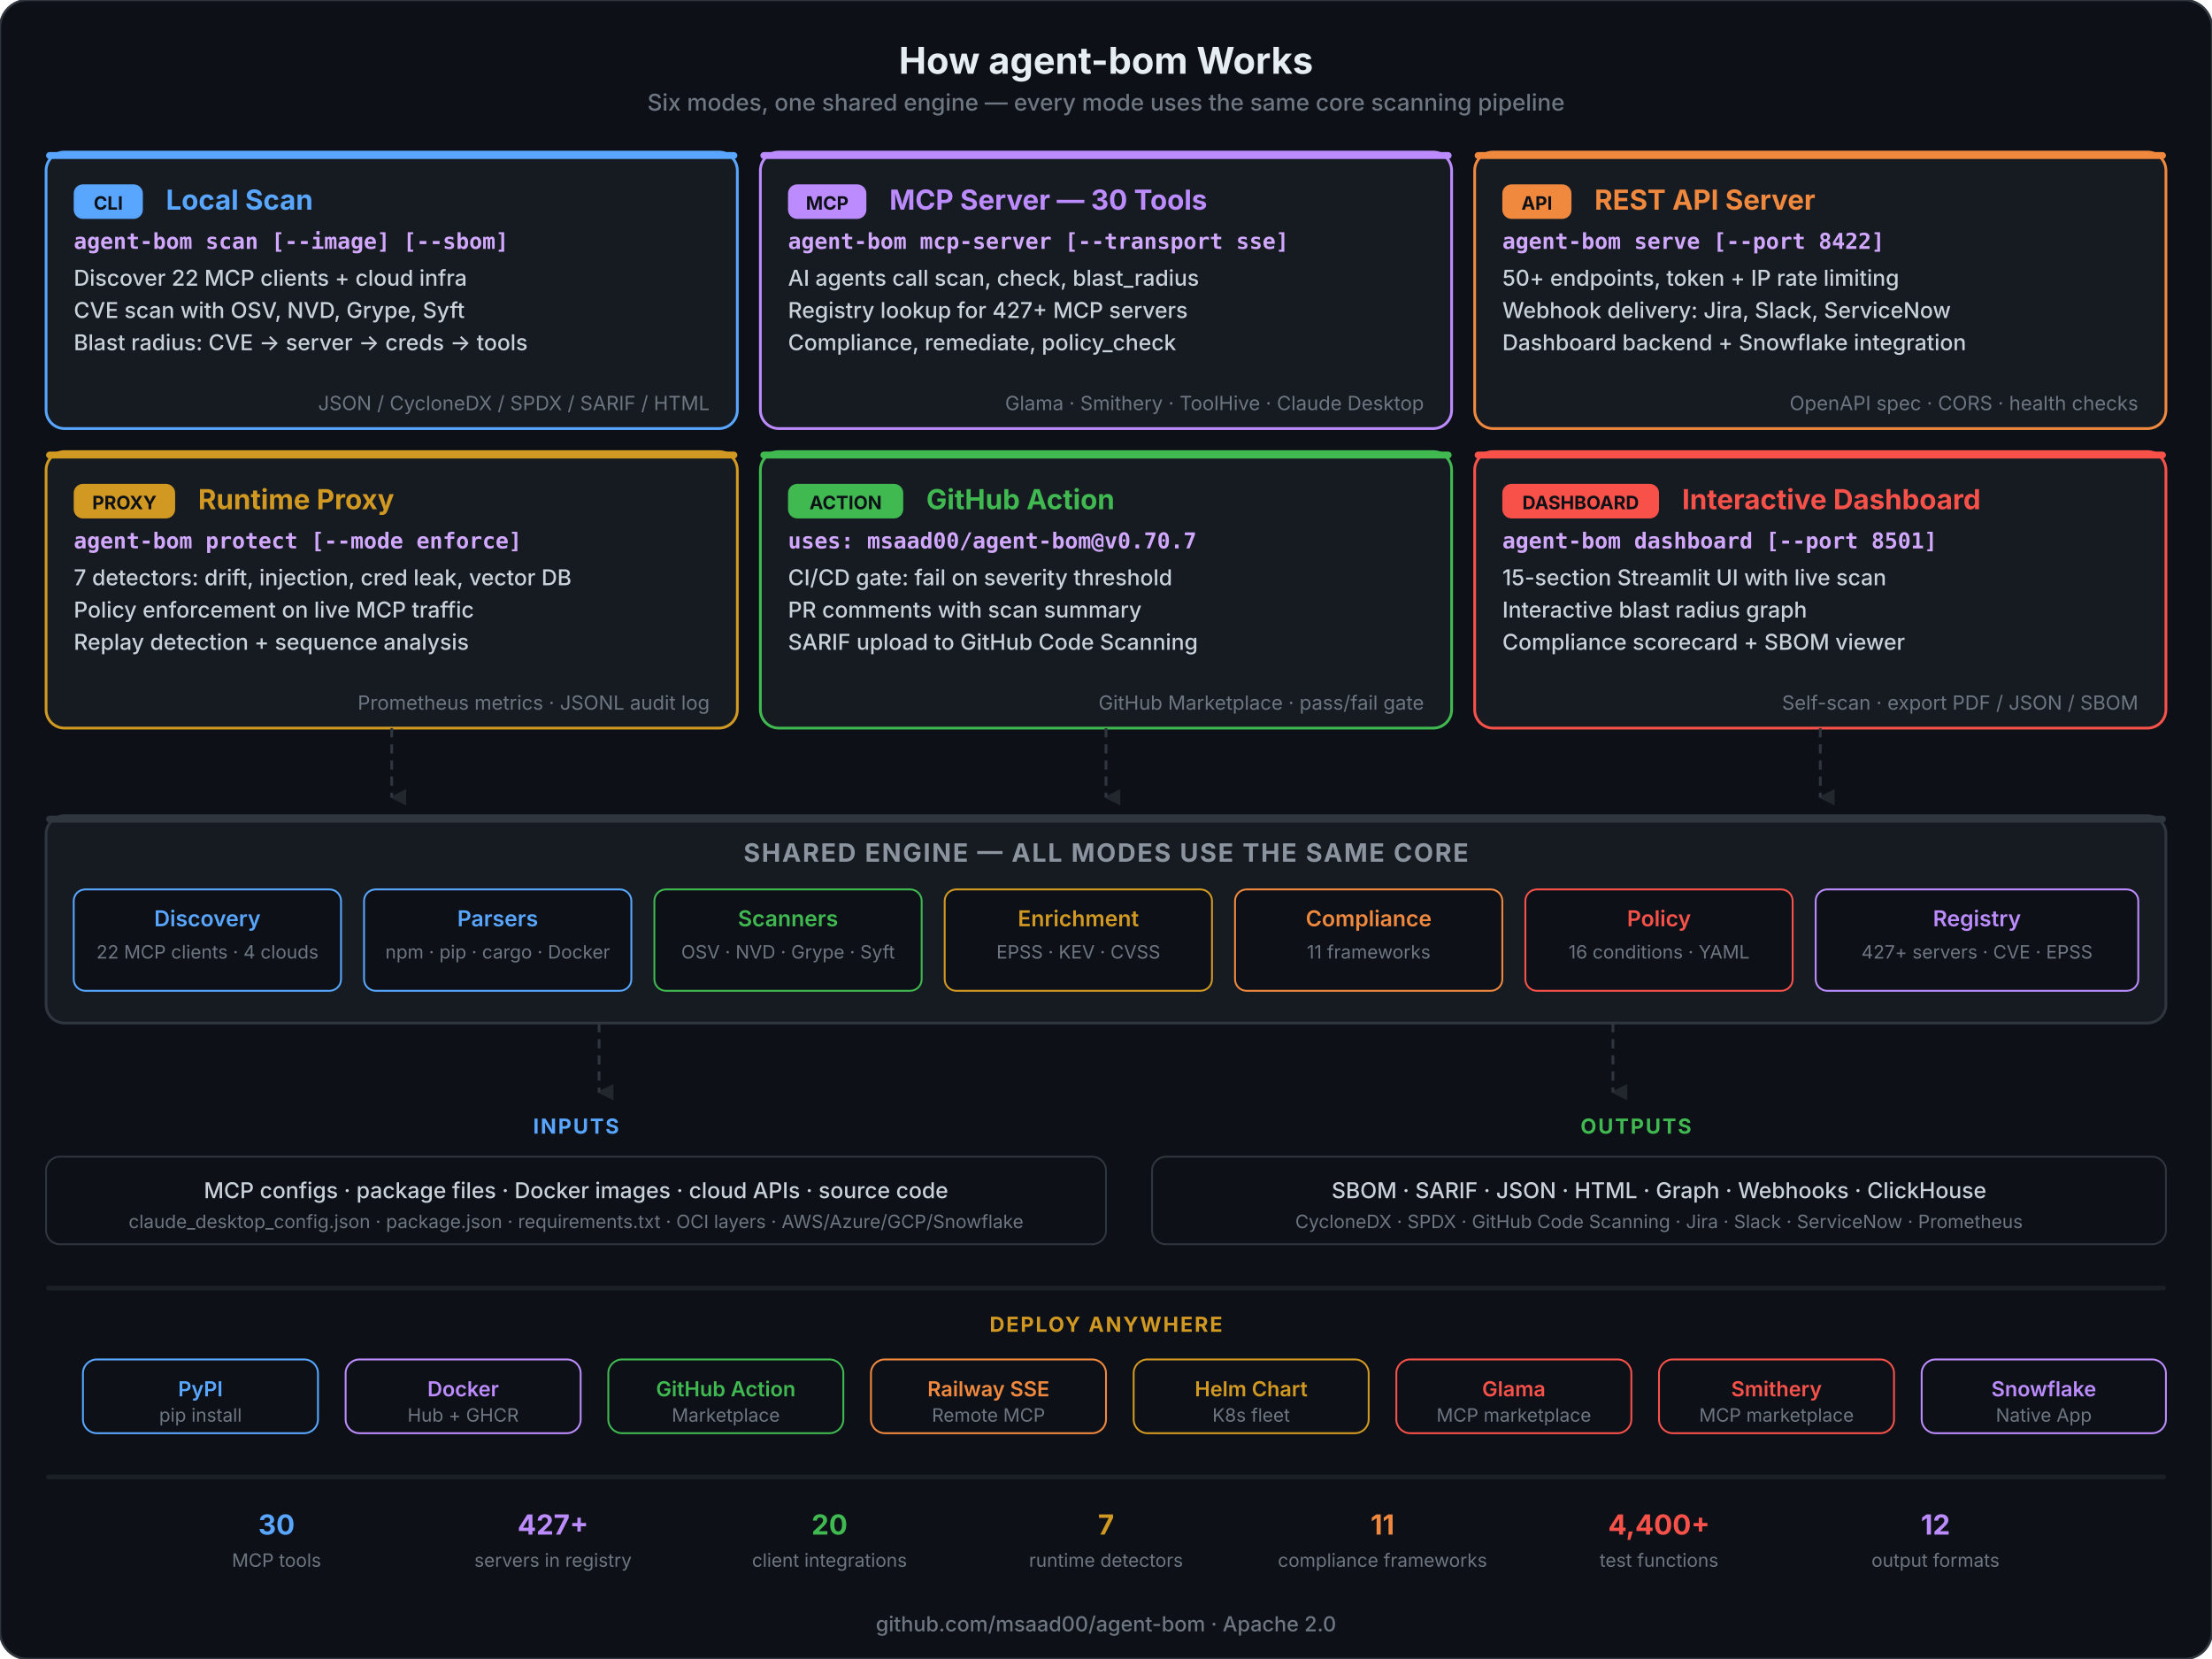
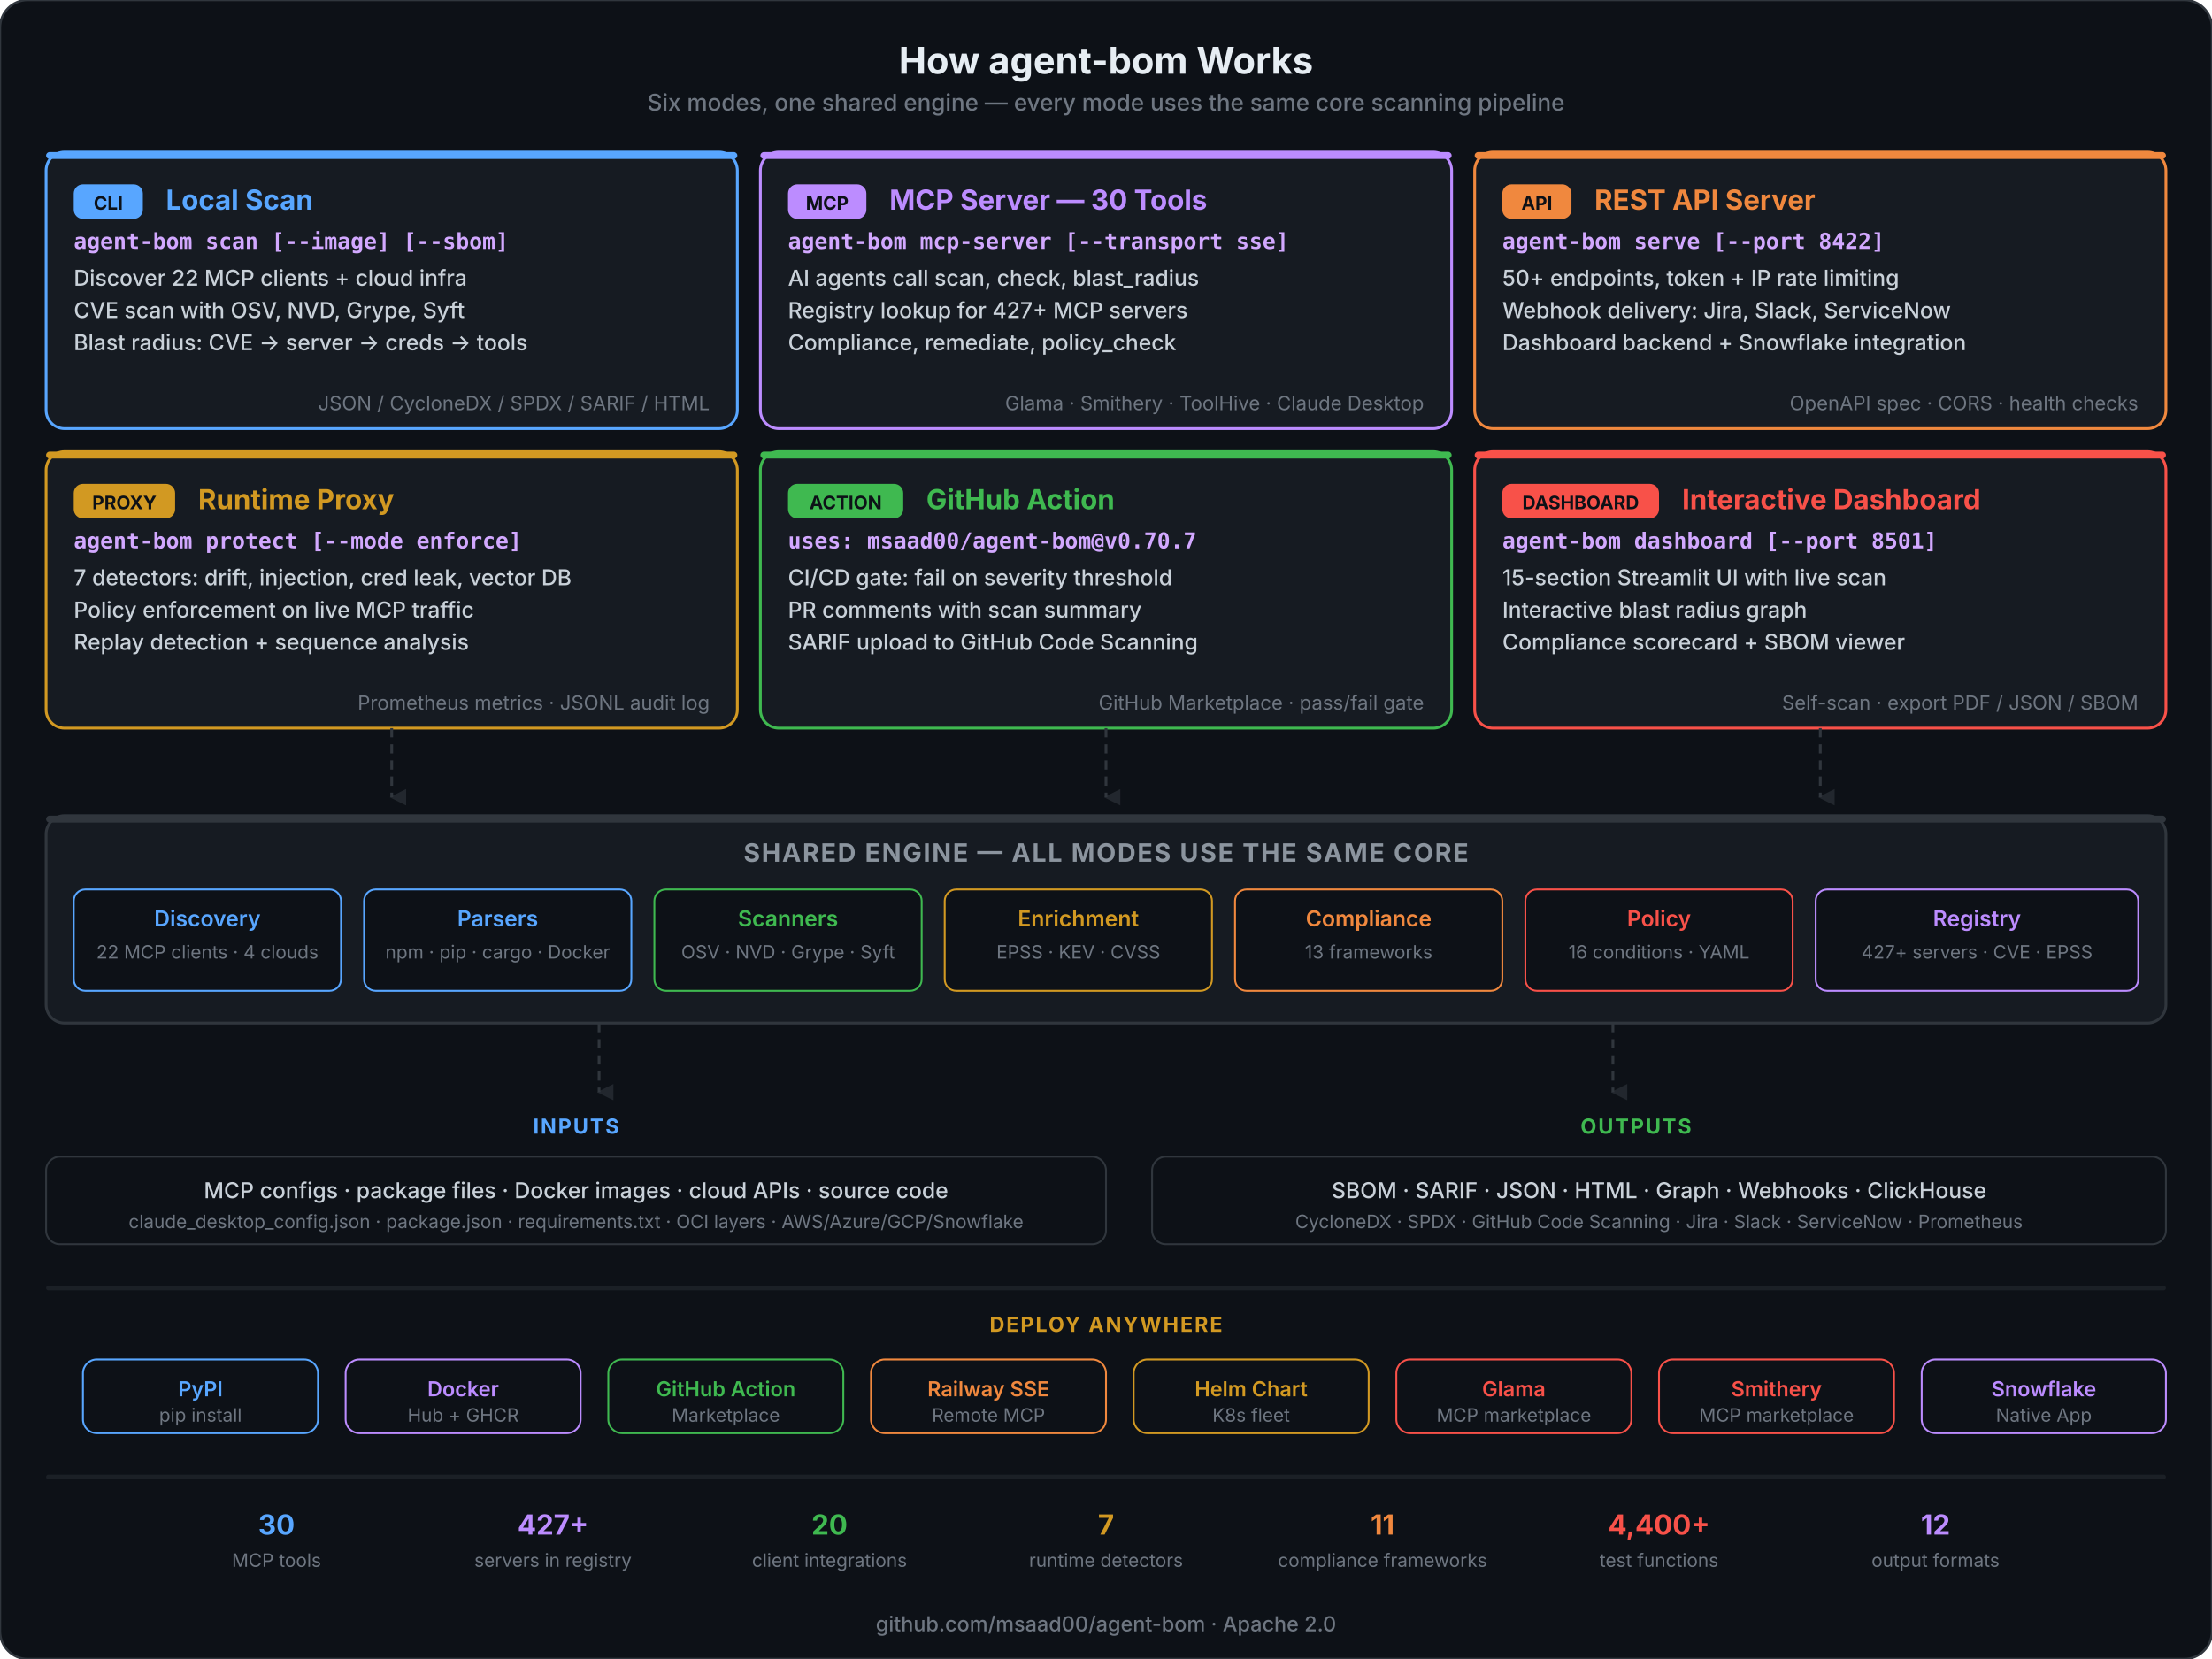
<svg xmlns="http://www.w3.org/2000/svg" viewBox="0 0 960 720" fill="none">
  <style>
    .title { font: 700 16px system-ui, -apple-system, sans-serif; fill: #e6edf3; }
    .subtitle { font: 500 10px system-ui, -apple-system, sans-serif; fill: #6e7681; }
    .mode-title { font: 700 12px system-ui, -apple-system, sans-serif; }
    .mode-cmd { font: 600 9.5px 'SF Mono', 'Fira Code', monospace; fill: #d2a8ff; }
    .mode-feat { font: 500 9.5px system-ui, -apple-system, sans-serif; fill: #c9d1d9; }
    .mode-detail { font: 400 8.5px system-ui, -apple-system, sans-serif; fill: #6e7681; }
    .badge { font: 700 8px system-ui, -apple-system, sans-serif; fill: #0d1117; }
    .engine-title { font: 700 11px system-ui, -apple-system, sans-serif; letter-spacing: 0.06em; fill: #8b949e; }
    .engine-mod { font: 600 9.5px system-ui, -apple-system, sans-serif; }
    .engine-detail { font: 400 8px system-ui, -apple-system, sans-serif; fill: #6e7681; }
    .section-label { font: 700 9px system-ui, -apple-system, sans-serif; letter-spacing: 0.08em; }
    .footer { font: 500 9px system-ui, -apple-system, sans-serif; fill: #6e7681; }
    .deploy-label { font: 600 9px system-ui, -apple-system, sans-serif; }
    .deploy-detail { font: 400 8px system-ui, -apple-system, sans-serif; fill: #6e7681; }
  </style>
  <defs>
    <marker id="arr-down" viewBox="0 0 8 8" refX="4" refY="7" markerWidth="6" markerHeight="6" orient="auto">
      <polygon points="0 0, 8 0, 4 8" fill="#30363d" opacity="0.6" />
    </marker>
  </defs>
  <rect width="960" height="720" rx="12" fill="#0d1117" stroke="#30363d" stroke-width="1" />
  <text x="480" y="32" text-anchor="middle" class="title">How agent-bom Works</text>
  <text x="480" y="48" text-anchor="middle" class="subtitle">Six modes, one shared engine — every mode uses the same core scanning pipeline</text>
  <rect x="20" y="66" width="300" height="120" rx="8" fill="#161b22" stroke="#58a6ff" stroke-width="1.2" />
  <rect x="20" y="66" width="300" height="3" rx="1.5" fill="#58a6ff" />
  <rect x="32" y="80" width="30" height="15" rx="4" fill="#58a6ff" />
  <text x="47" y="91" text-anchor="middle" class="badge">CLI</text>
  <text x="72" y="91" class="mode-title" fill="#58a6ff">Local Scan</text>
  <text x="32" y="108" class="mode-cmd">agent-bom scan [--image] [--sbom]</text>
  <text x="32" y="124" class="mode-feat">Discover 22 MCP clients + cloud infra</text>
  <text x="32" y="138" class="mode-feat">CVE scan with OSV, NVD, Grype, Syft</text>
  <text x="32" y="152" class="mode-feat">Blast radius: CVE → server → creds → tools</text>
  <text x="308" y="178" text-anchor="end" class="mode-detail">JSON / CycloneDX / SPDX / SARIF / HTML</text>
  <rect x="330" y="66" width="300" height="120" rx="8" fill="#161b22" stroke="#bc8cff" stroke-width="1.2" />
  <rect x="330" y="66" width="300" height="3" rx="1.5" fill="#bc8cff" />
  <rect x="342" y="80" width="34" height="15" rx="4" fill="#bc8cff" />
  <text x="359" y="91" text-anchor="middle" class="badge">MCP</text>
  <text x="386" y="91" class="mode-title" fill="#bc8cff">MCP Server — 30 Tools</text>
  <text x="342" y="108" class="mode-cmd">agent-bom mcp-server [--transport sse]</text>
  <text x="342" y="124" class="mode-feat">AI agents call scan, check, blast_radius</text>
  <text x="342" y="138" class="mode-feat">Registry lookup for 427+ MCP servers</text>
  <text x="342" y="152" class="mode-feat">Compliance, remediate, policy_check</text>
  <text x="618" y="178" text-anchor="end" class="mode-detail">Glama · Smithery · ToolHive · Claude Desktop</text>
  <rect x="640" y="66" width="300" height="120" rx="8" fill="#161b22" stroke="#f0883e" stroke-width="1.2" />
  <rect x="640" y="66" width="300" height="3" rx="1.5" fill="#f0883e" />
  <rect x="652" y="80" width="30" height="15" rx="4" fill="#f0883e" />
  <text x="667" y="91" text-anchor="middle" class="badge">API</text>
  <text x="692" y="91" class="mode-title" fill="#f0883e">REST API Server</text>
  <text x="652" y="108" class="mode-cmd">agent-bom serve [--port 8422]</text>
  <text x="652" y="124" class="mode-feat">50+ endpoints, token + IP rate limiting</text>
  <text x="652" y="138" class="mode-feat">Webhook delivery: Jira, Slack, ServiceNow</text>
  <text x="652" y="152" class="mode-feat">Dashboard backend + Snowflake integration</text>
  <text x="928" y="178" text-anchor="end" class="mode-detail">OpenAPI spec · CORS · health checks</text>
  <rect x="20" y="196" width="300" height="120" rx="8" fill="#161b22" stroke="#d29922" stroke-width="1.2" />
  <rect x="20" y="196" width="300" height="3" rx="1.5" fill="#d29922" />
  <rect x="32" y="210" width="44" height="15" rx="4" fill="#d29922" />
  <text x="54" y="221" text-anchor="middle" class="badge">PROXY</text>
  <text x="86" y="221" class="mode-title" fill="#d29922">Runtime Proxy</text>
  <text x="32" y="238" class="mode-cmd">agent-bom protect [--mode enforce]</text>
  <text x="32" y="254" class="mode-feat">7 detectors: drift, injection, cred leak, vector DB</text>
  <text x="32" y="268" class="mode-feat">Policy enforcement on live MCP traffic</text>
  <text x="32" y="282" class="mode-feat">Replay detection + sequence analysis</text>
  <text x="308" y="308" text-anchor="end" class="mode-detail">Prometheus metrics · JSONL audit log</text>
  <rect x="330" y="196" width="300" height="120" rx="8" fill="#161b22" stroke="#3fb950" stroke-width="1.2" />
  <rect x="330" y="196" width="300" height="3" rx="1.5" fill="#3fb950" />
  <rect x="342" y="210" width="50" height="15" rx="4" fill="#3fb950" />
  <text x="367" y="221" text-anchor="middle" class="badge">ACTION</text>
  <text x="402" y="221" class="mode-title" fill="#3fb950">GitHub Action</text>
  <text x="342" y="238" class="mode-cmd">uses: msaad00/agent-bom@v0.70.7</text>
  <text x="342" y="254" class="mode-feat">CI/CD gate: fail on severity threshold</text>
  <text x="342" y="268" class="mode-feat">PR comments with scan summary</text>
  <text x="342" y="282" class="mode-feat">SARIF upload to GitHub Code Scanning</text>
  <text x="618" y="308" text-anchor="end" class="mode-detail">GitHub Marketplace · pass/fail gate</text>
  <rect x="640" y="196" width="300" height="120" rx="8" fill="#161b22" stroke="#f85149" stroke-width="1.2" />
  <rect x="640" y="196" width="300" height="3" rx="1.5" fill="#f85149" />
  <rect x="652" y="210" width="68" height="15" rx="4" fill="#f85149" />
  <text x="686" y="221" text-anchor="middle" class="badge">DASHBOARD</text>
  <text x="730" y="221" class="mode-title" fill="#f85149">Interactive Dashboard</text>
  <text x="652" y="238" class="mode-cmd">agent-bom dashboard [--port 8501]</text>
  <text x="652" y="254" class="mode-feat">15-section Streamlit UI with live scan</text>
  <text x="652" y="268" class="mode-feat">Interactive blast radius graph</text>
  <text x="652" y="282" class="mode-feat">Compliance scorecard + SBOM viewer</text>
  <text x="928" y="308" text-anchor="end" class="mode-detail">Self-scan · export PDF / JSON / SBOM</text>
  <line x1="170" y1="316" x2="170" y2="346" stroke="#30363d" stroke-width="1.2" stroke-dasharray="4,3" marker-end="url(#arr-down)" />
  <line x1="480" y1="316" x2="480" y2="346" stroke="#30363d" stroke-width="1.2" stroke-dasharray="4,3" marker-end="url(#arr-down)" />
  <line x1="790" y1="316" x2="790" y2="346" stroke="#30363d" stroke-width="1.2" stroke-dasharray="4,3" marker-end="url(#arr-down)" />
  <rect x="20" y="354" width="920" height="90" rx="8" fill="#161b22" stroke="#30363d" stroke-width="1.2" />
  <rect x="20" y="354" width="920" height="3" rx="1.5" fill="#30363d" />
  <text x="480" y="374" text-anchor="middle" class="engine-title">SHARED ENGINE — ALL MODES USE THE SAME CORE</text>
  <rect x="32" y="386" width="116" height="44" rx="5" fill="#0d1117" stroke="#58a6ff" stroke-width="0.8" />
  <text x="90" y="402" text-anchor="middle" class="engine-mod" fill="#58a6ff">Discovery</text>
  <text x="90" y="416" text-anchor="middle" class="engine-detail">22 MCP clients · 4 clouds</text>
  <rect x="158" y="386" width="116" height="44" rx="5" fill="#0d1117" stroke="#58a6ff" stroke-width="0.8" />
  <text x="216" y="402" text-anchor="middle" class="engine-mod" fill="#58a6ff">Parsers</text>
  <text x="216" y="416" text-anchor="middle" class="engine-detail">npm · pip · cargo · Docker</text>
  <rect x="284" y="386" width="116" height="44" rx="5" fill="#0d1117" stroke="#3fb950" stroke-width="0.8" />
  <text x="342" y="402" text-anchor="middle" class="engine-mod" fill="#3fb950">Scanners</text>
  <text x="342" y="416" text-anchor="middle" class="engine-detail">OSV · NVD · Grype · Syft</text>
  <rect x="410" y="386" width="116" height="44" rx="5" fill="#0d1117" stroke="#d29922" stroke-width="0.8" />
  <text x="468" y="402" text-anchor="middle" class="engine-mod" fill="#d29922">Enrichment</text>
  <text x="468" y="416" text-anchor="middle" class="engine-detail">EPSS · KEV · CVSS</text>
  <rect x="536" y="386" width="116" height="44" rx="5" fill="#0d1117" stroke="#f0883e" stroke-width="0.8" />
  <text x="594" y="402" text-anchor="middle" class="engine-mod" fill="#f0883e">Compliance</text>
-   <text x="594" y="416" text-anchor="middle" class="engine-detail">11 frameworks</text>
+   <text x="594" y="416" text-anchor="middle" class="engine-detail">13 frameworks</text>
  <rect x="662" y="386" width="116" height="44" rx="5" fill="#0d1117" stroke="#f85149" stroke-width="0.8" />
  <text x="720" y="402" text-anchor="middle" class="engine-mod" fill="#f85149">Policy</text>
  <text x="720" y="416" text-anchor="middle" class="engine-detail">16 conditions · YAML</text>
  <rect x="788" y="386" width="140" height="44" rx="5" fill="#0d1117" stroke="#bc8cff" stroke-width="0.8" />
  <text x="858" y="402" text-anchor="middle" class="engine-mod" fill="#bc8cff">Registry</text>
  <text x="858" y="416" text-anchor="middle" class="engine-detail">427+ servers · CVE · EPSS</text>
  <line x1="260" y1="444" x2="260" y2="474" stroke="#30363d" stroke-width="1.2" stroke-dasharray="4,3" marker-end="url(#arr-down)" />
  <line x1="700" y1="444" x2="700" y2="474" stroke="#30363d" stroke-width="1.2" stroke-dasharray="4,3" marker-end="url(#arr-down)" />
  <text x="250" y="492" text-anchor="middle" class="section-label" fill="#58a6ff">INPUTS</text>
  <rect x="20" y="502" width="460" height="38" rx="6" fill="#0d1117" stroke="#30363d" stroke-width="0.8" />
  <text x="250" y="520" text-anchor="middle" class="mode-feat">MCP configs · package files · Docker images · cloud APIs · source code</text>
  <text x="250" y="533" text-anchor="middle" class="engine-detail">claude_desktop_config.json · package.json · requirements.txt · OCI layers · AWS/Azure/GCP/Snowflake</text>
  <text x="710" y="492" text-anchor="middle" class="section-label" fill="#3fb950">OUTPUTS</text>
  <rect x="500" y="502" width="440" height="38" rx="6" fill="#0d1117" stroke="#30363d" stroke-width="0.8" />
  <text x="720" y="520" text-anchor="middle" class="mode-feat">SBOM · SARIF · JSON · HTML · Graph · Webhooks · ClickHouse</text>
  <text x="720" y="533" text-anchor="middle" class="engine-detail">CycloneDX · SPDX · GitHub Code Scanning · Jira · Slack · ServiceNow · Prometheus</text>
  <rect x="20" y="558" width="920" height="2" rx="1" fill="#30363d" opacity="0.4" />
  <text x="480" y="578" text-anchor="middle" class="section-label" fill="#d29922">DEPLOY ANYWHERE</text>
  <rect x="36" y="590" width="102" height="32" rx="6" fill="#0d1117" stroke="#58a6ff" stroke-width="0.8" />
  <text x="87" y="606" text-anchor="middle" class="deploy-label" fill="#58a6ff">PyPI</text>
  <text x="87" y="617" text-anchor="middle" class="deploy-detail">pip install</text>
  <rect x="150" y="590" width="102" height="32" rx="6" fill="#0d1117" stroke="#bc8cff" stroke-width="0.8" />
  <text x="201" y="606" text-anchor="middle" class="deploy-label" fill="#bc8cff">Docker</text>
  <text x="201" y="617" text-anchor="middle" class="deploy-detail">Hub + GHCR</text>
  <rect x="264" y="590" width="102" height="32" rx="6" fill="#0d1117" stroke="#3fb950" stroke-width="0.8" />
  <text x="315" y="606" text-anchor="middle" class="deploy-label" fill="#3fb950">GitHub Action</text>
  <text x="315" y="617" text-anchor="middle" class="deploy-detail">Marketplace</text>
  <rect x="378" y="590" width="102" height="32" rx="6" fill="#0d1117" stroke="#f0883e" stroke-width="0.8" />
  <text x="429" y="606" text-anchor="middle" class="deploy-label" fill="#f0883e">Railway SSE</text>
  <text x="429" y="617" text-anchor="middle" class="deploy-detail">Remote MCP</text>
  <rect x="492" y="590" width="102" height="32" rx="6" fill="#0d1117" stroke="#d29922" stroke-width="0.8" />
  <text x="543" y="606" text-anchor="middle" class="deploy-label" fill="#d29922">Helm Chart</text>
  <text x="543" y="617" text-anchor="middle" class="deploy-detail">K8s fleet</text>
  <rect x="606" y="590" width="102" height="32" rx="6" fill="#0d1117" stroke="#f85149" stroke-width="0.8" />
  <text x="657" y="606" text-anchor="middle" class="deploy-label" fill="#f85149">Glama</text>
  <text x="657" y="617" text-anchor="middle" class="deploy-detail">MCP marketplace</text>
  <rect x="720" y="590" width="102" height="32" rx="6" fill="#0d1117" stroke="#f85149" stroke-width="0.8" />
  <text x="771" y="606" text-anchor="middle" class="deploy-label" fill="#f85149">Smithery</text>
  <text x="771" y="617" text-anchor="middle" class="deploy-detail">MCP marketplace</text>
  <rect x="834" y="590" width="106" height="32" rx="6" fill="#0d1117" stroke="#bc8cff" stroke-width="0.8" />
  <text x="887" y="606" text-anchor="middle" class="deploy-label" fill="#bc8cff">Snowflake</text>
  <text x="887" y="617" text-anchor="middle" class="deploy-detail">Native App</text>
  <rect x="20" y="640" width="920" height="2" rx="1" fill="#30363d" opacity="0.4" />
  <text x="120" y="666" text-anchor="middle" class="mode-title" fill="#58a6ff">30</text>
  <text x="120" y="680" text-anchor="middle" class="engine-detail">MCP tools</text>
  <text x="240" y="666" text-anchor="middle" class="mode-title" fill="#bc8cff">427+</text>
  <text x="240" y="680" text-anchor="middle" class="engine-detail">servers in registry</text>
  <text x="360" y="666" text-anchor="middle" class="mode-title" fill="#3fb950">20</text>
  <text x="360" y="680" text-anchor="middle" class="engine-detail">client integrations</text>
  <text x="480" y="666" text-anchor="middle" class="mode-title" fill="#d29922">7</text>
  <text x="480" y="680" text-anchor="middle" class="engine-detail">runtime detectors</text>
  <text x="600" y="666" text-anchor="middle" class="mode-title" fill="#f0883e">11</text>
  <text x="600" y="680" text-anchor="middle" class="engine-detail">compliance frameworks</text>
  <text x="720" y="666" text-anchor="middle" class="mode-title" fill="#f85149">4,400+</text>
  <text x="720" y="680" text-anchor="middle" class="engine-detail">test functions</text>
  <text x="840" y="666" text-anchor="middle" class="mode-title" fill="#bc8cff">12</text>
  <text x="840" y="680" text-anchor="middle" class="engine-detail">output formats</text>
  <text x="480" y="708" text-anchor="middle" class="footer">github.com/msaad00/agent-bom · Apache 2.0</text>
</svg>
